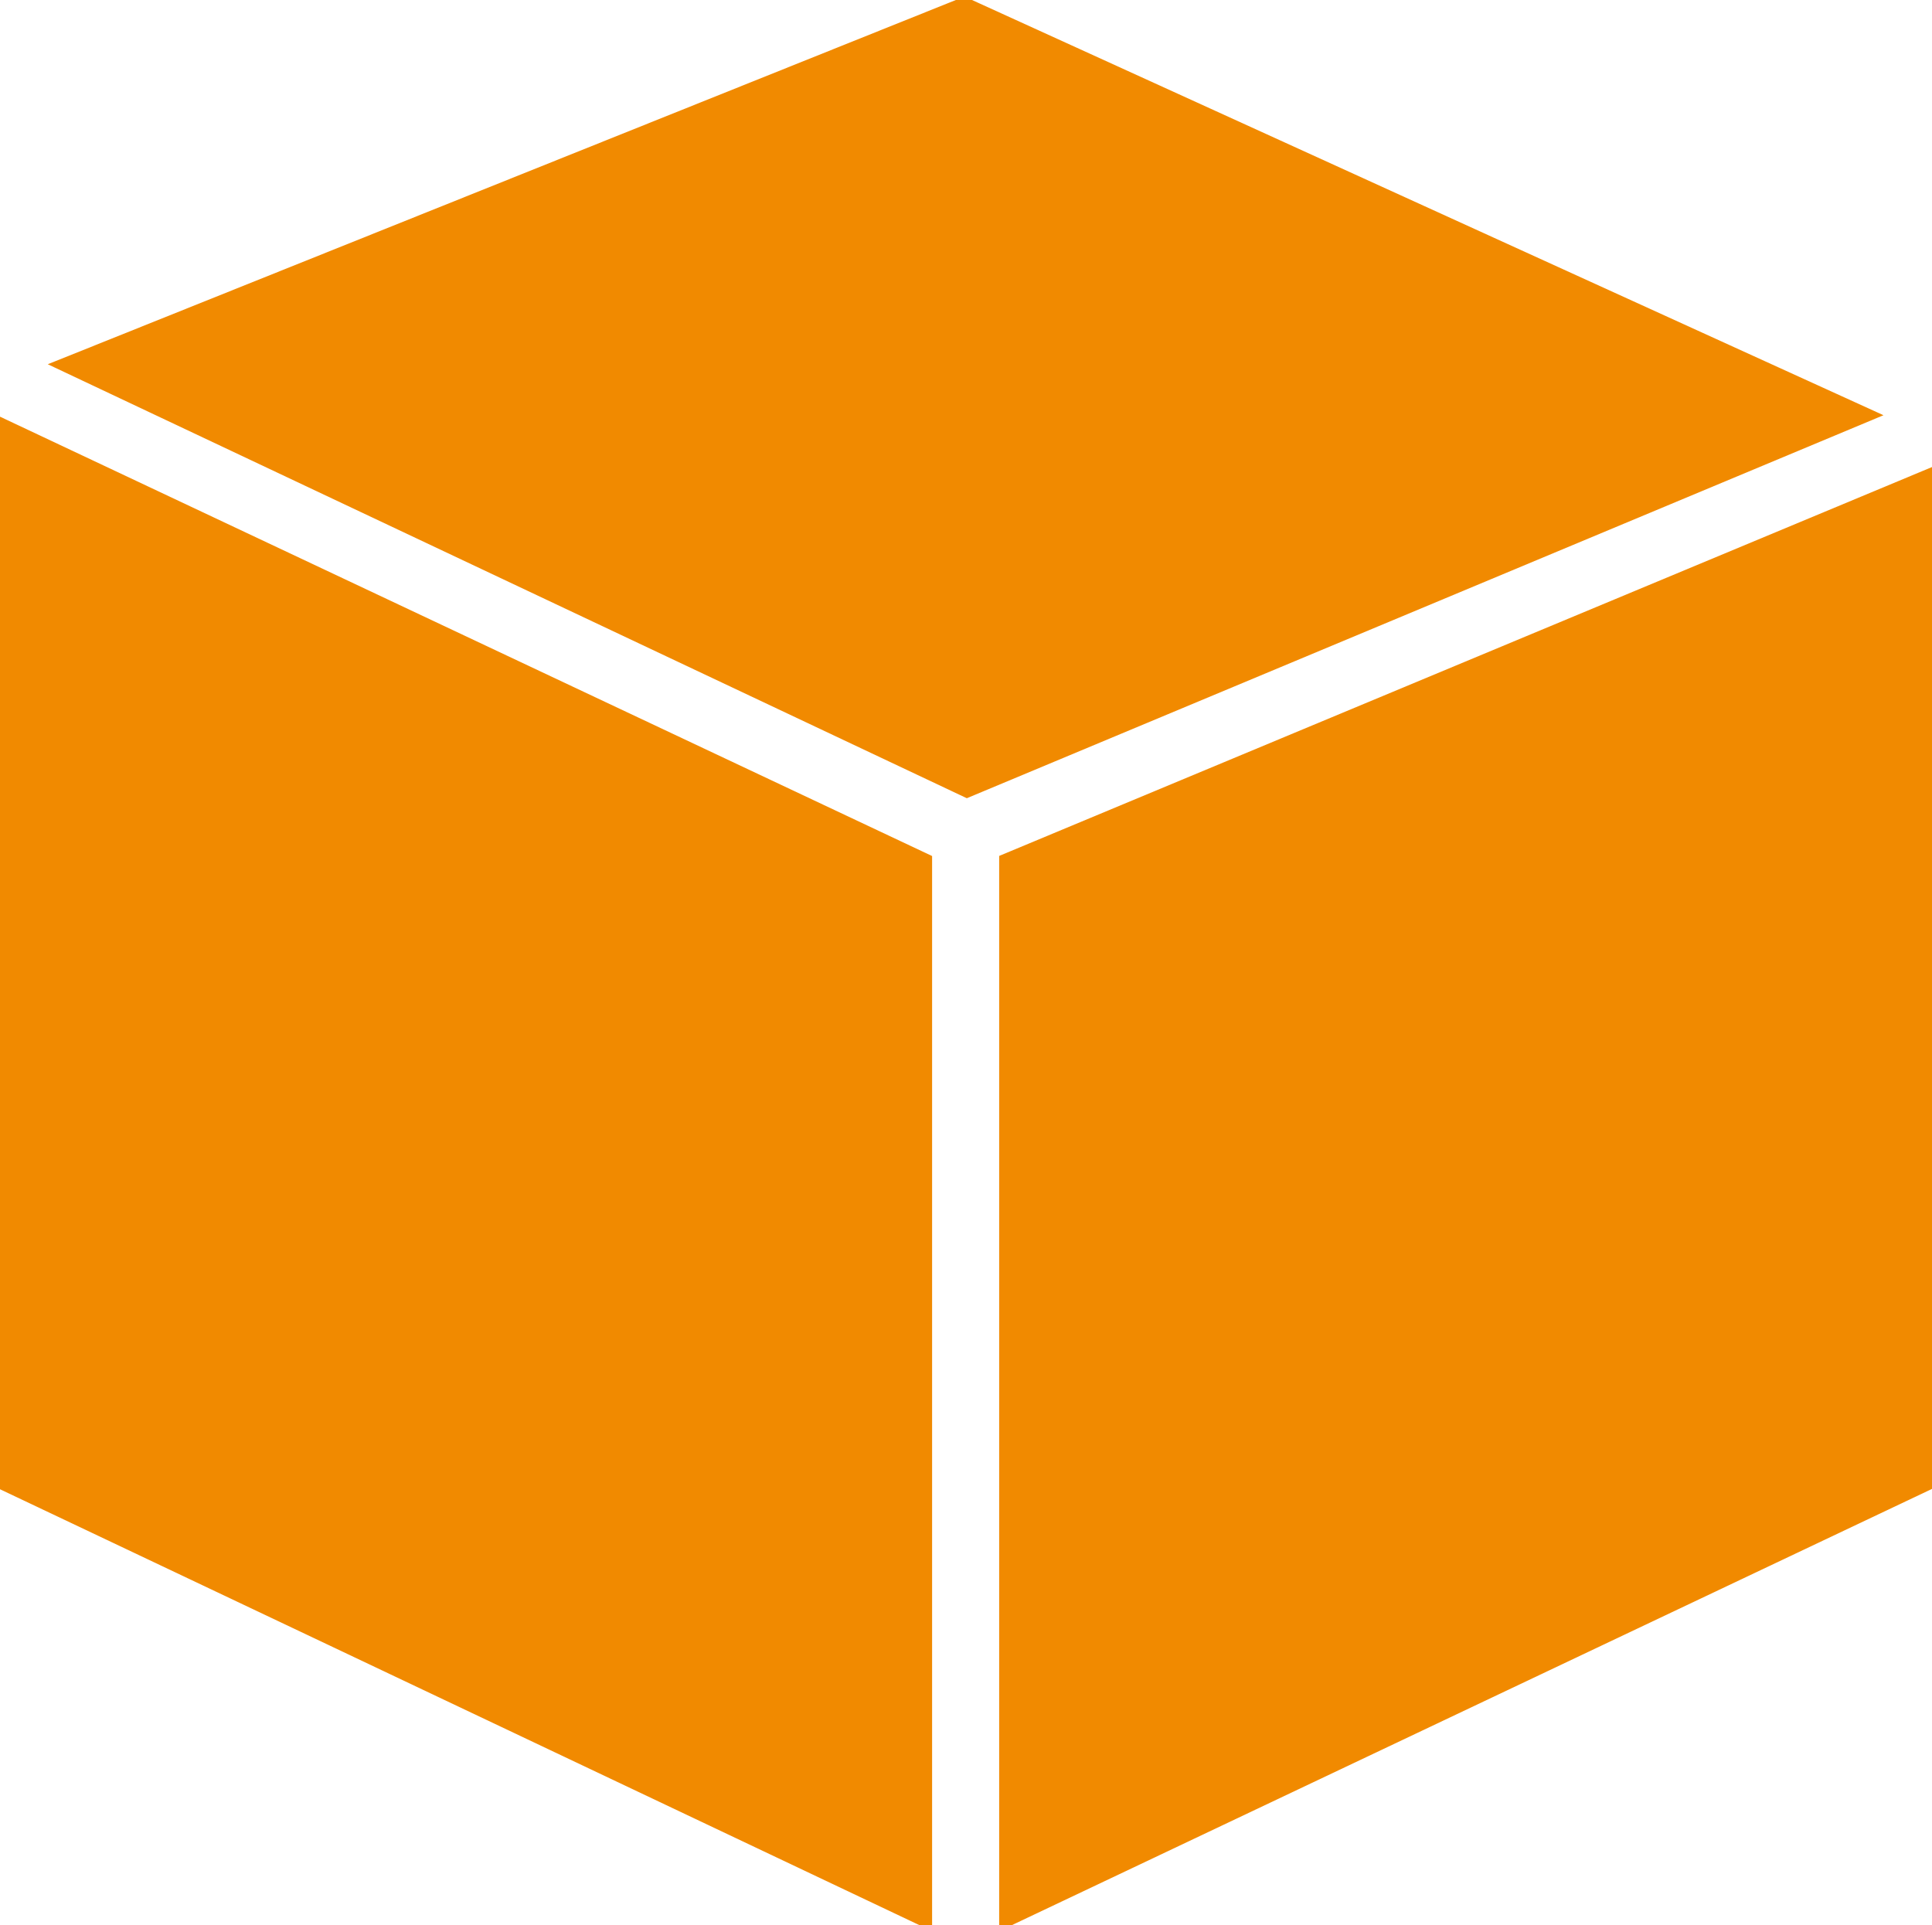
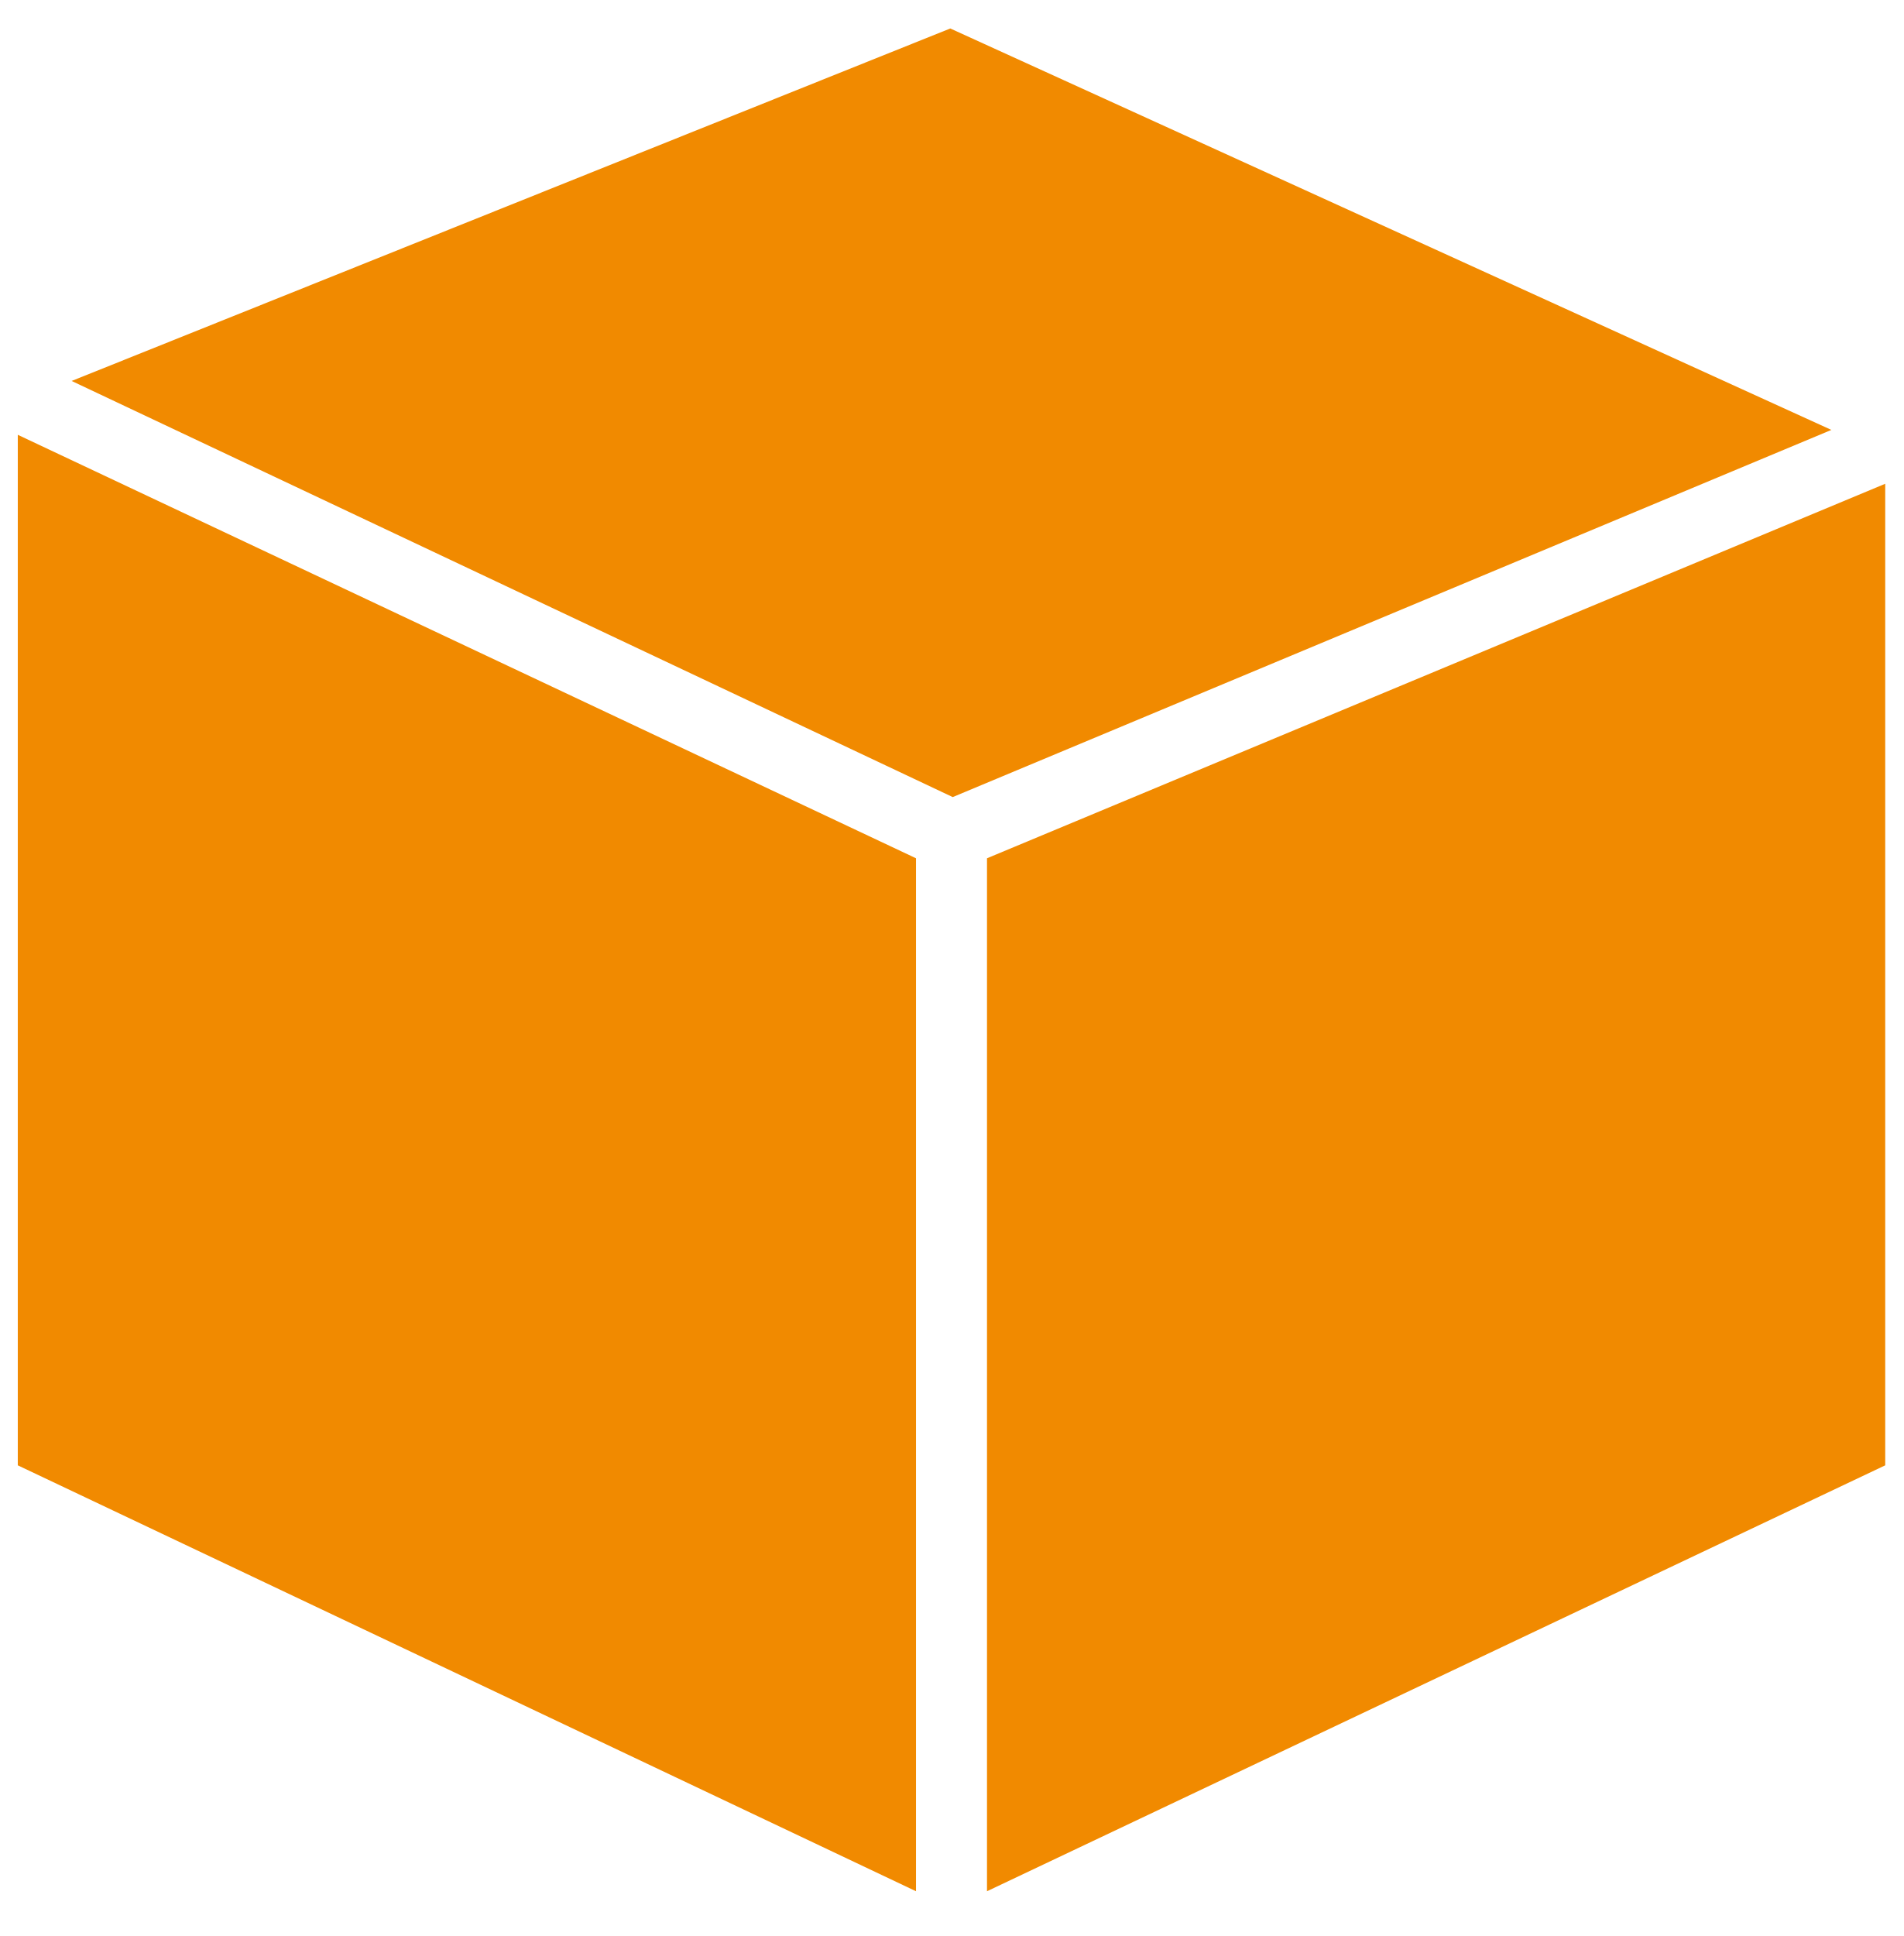
- <svg xmlns="http://www.w3.org/2000/svg" version="1.1" id="svg159918" x="0px" y="0px" viewBox="0 0 52.5 52.3" style="enable-background:new 0 0 52.5 52.3;" xml:space="preserve">
+ <svg xmlns="http://www.w3.org/2000/svg" width="100%" height="100%" viewBox="-0.5 -0.8 53.5 54.4" data-name="Layer 1">
  <style type="text/css">
- 	.st0{fill:#F18A00;stroke:#F18A00;stroke-width:0.25;}
+ 	.st0{fill:#F18A00;stroke:none;stroke-width:2;}
</style>
  <g id="layer1" transform="translate(-351.3313,-216.7135)">
    <g id="Layer_2-638-3" transform="matrix(0.6878122,0,0,0.6878122,351.3313,216.7135)">
      <g id="Layer_1-2-561-7">
        <polygon id="polygon5510-8" class="st0" points="39.6,76.1 76.3,58.7 76.3,18.6 39.6,33.9    " />
        <polygon id="polygon5512-7" class="st0" points="0,16.6 0,58.7 36.7,76.1 36.7,33.9    " />
        <polygon id="polygon5514-4" class="st0" points="2.2,14.4 38.2,31.4 74.1,16.4 38.1,0    " />
      </g>
    </g>
  </g>
</svg>
